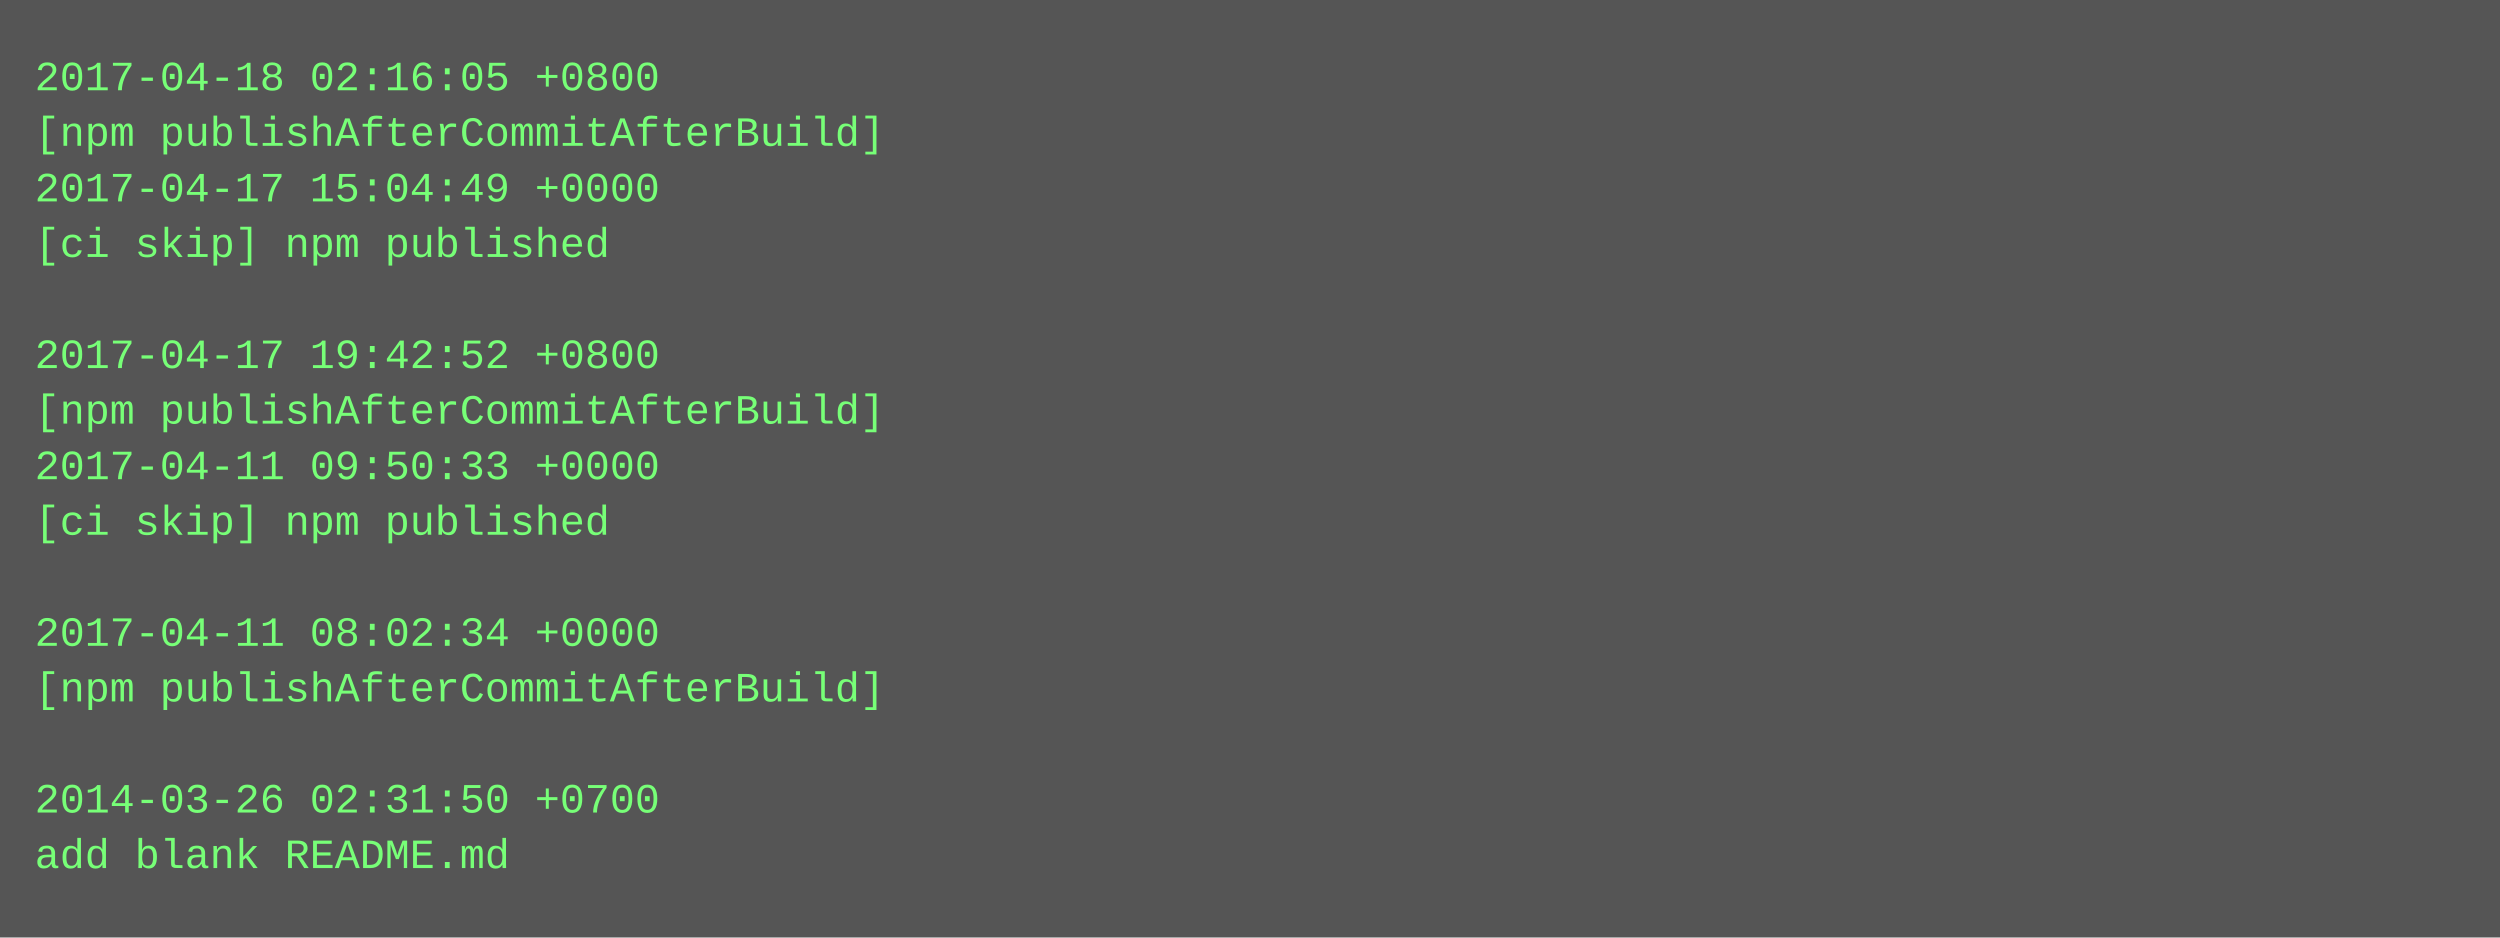
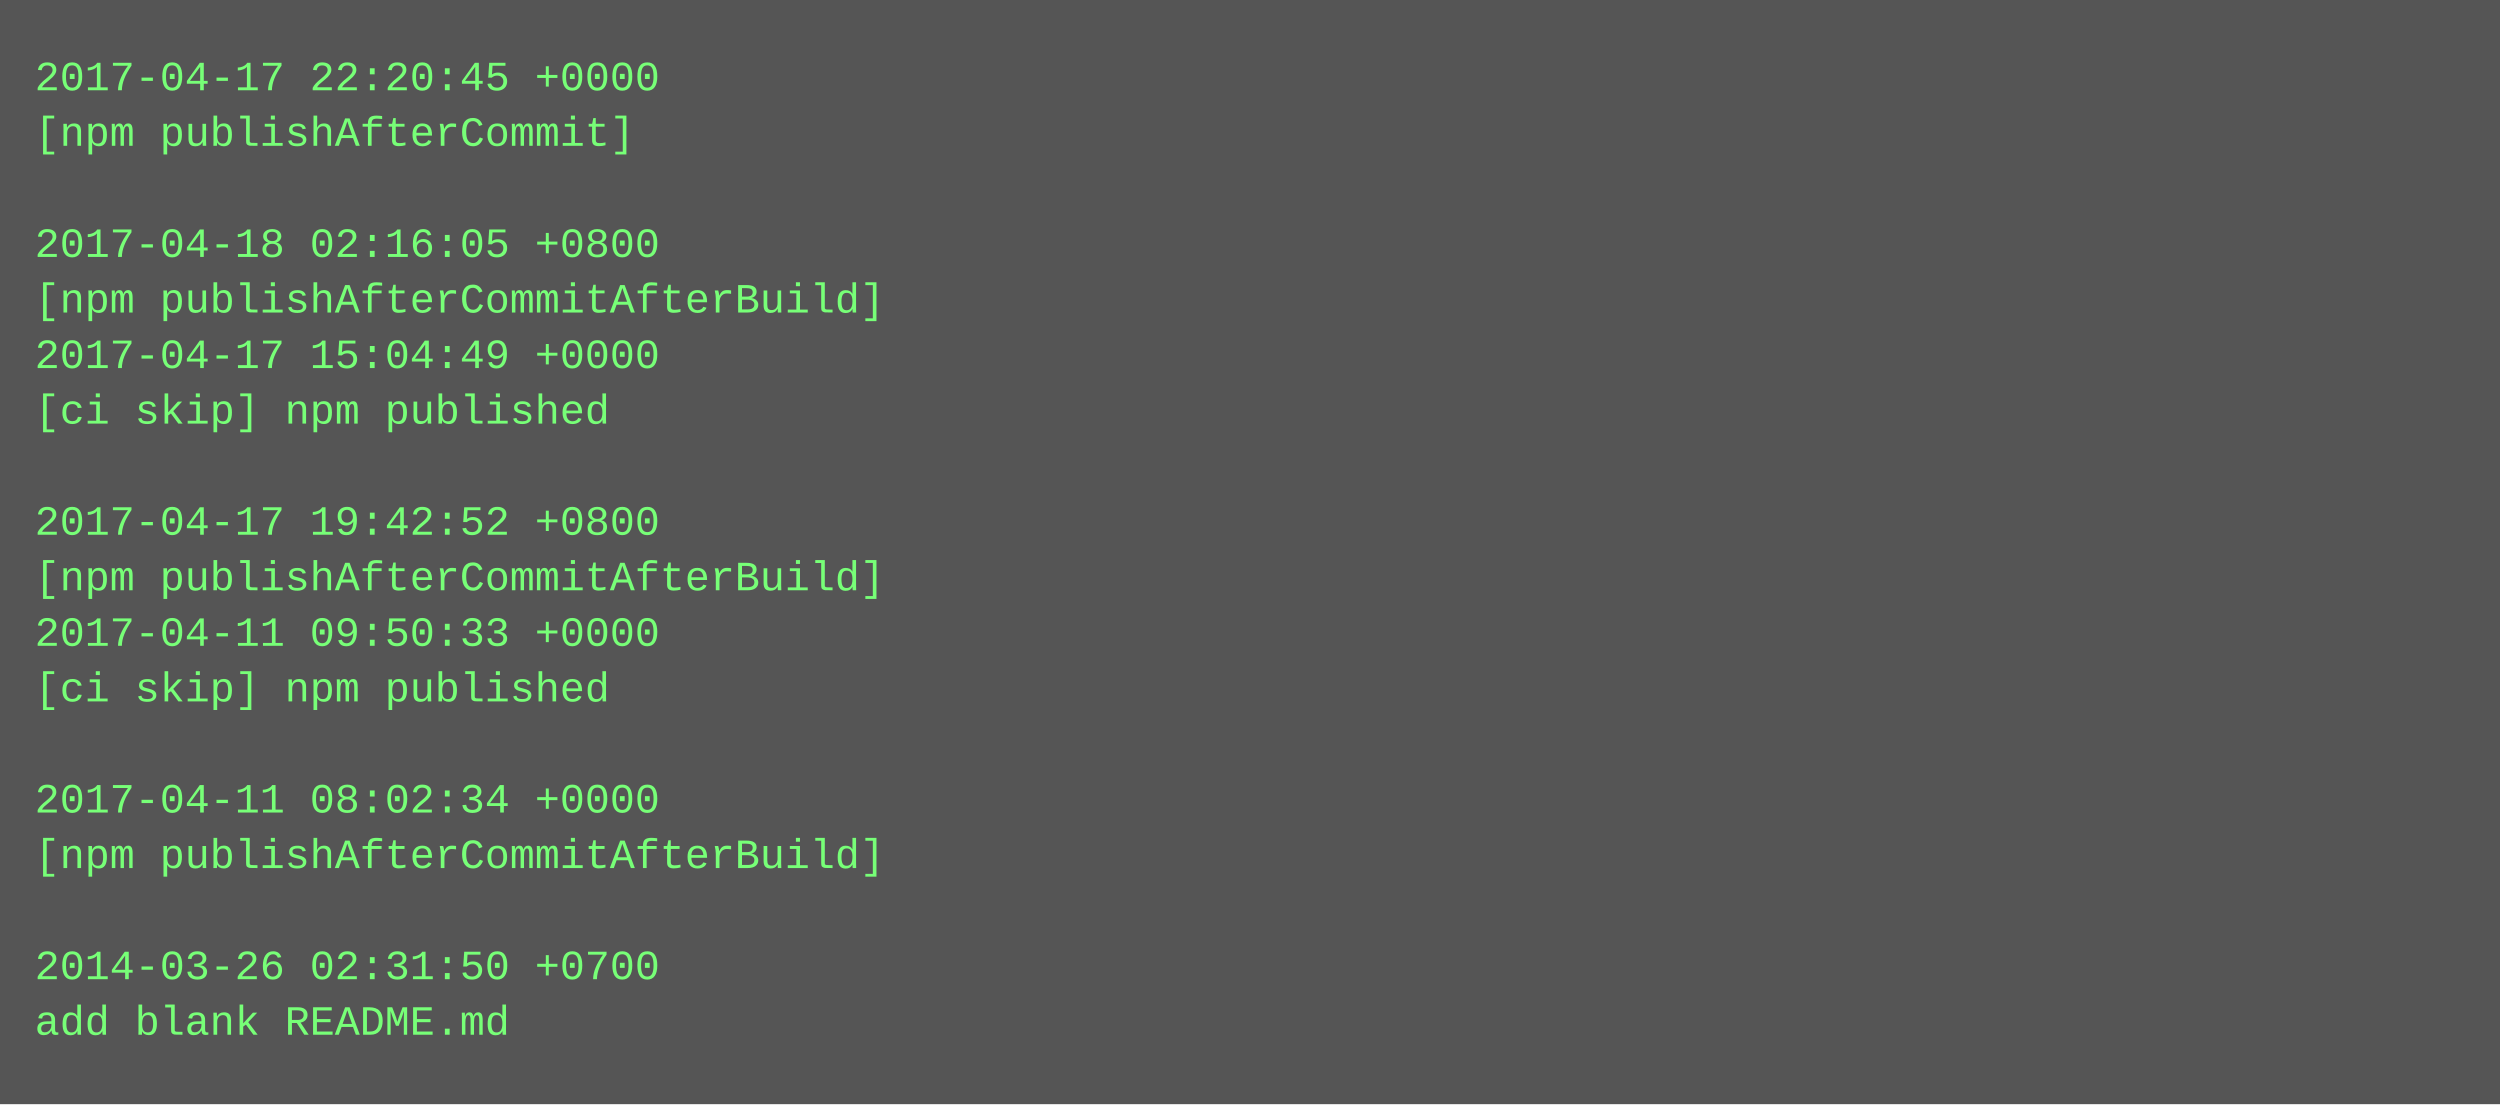
- <svg xmlns="http://www.w3.org/2000/svg" height="270" width="720">
-   <rect height="270" fill="#555" width="720" />
+ <svg xmlns="http://www.w3.org/2000/svg" height="318" width="720">
+   <rect height="318" fill="#555" width="720" />
  <text fill="#7f7" font-family="Courier New" font-size="12" xml:space="preserve">
-     <tspan x="10" y="26">2017-04-18 02:16:05 +0800</tspan>
-     <tspan x="10" y="42">[npm publishAfterCommitAfterBuild]</tspan>
-     <tspan x="10" y="58">2017-04-17 15:04:49 +0000</tspan>
-     <tspan x="10" y="74">[ci skip] npm published</tspan>
-     <tspan x="10" y="90" />
-     <tspan x="10" y="106">2017-04-17 19:42:52 +0800</tspan>
-     <tspan x="10" y="122">[npm publishAfterCommitAfterBuild]</tspan>
-     <tspan x="10" y="138">2017-04-11 09:50:33 +0000</tspan>
-     <tspan x="10" y="154">[ci skip] npm published</tspan>
-     <tspan x="10" y="170" />
-     <tspan x="10" y="186">2017-04-11 08:02:34 +0000</tspan>
-     <tspan x="10" y="202">[npm publishAfterCommitAfterBuild]</tspan>
+     <tspan x="10" y="26">2017-04-17 22:20:45 +0000</tspan>
+     <tspan x="10" y="42">[npm publishAfterCommit]</tspan>
+     <tspan x="10" y="58" />
+     <tspan x="10" y="74">2017-04-18 02:16:05 +0800</tspan>
+     <tspan x="10" y="90">[npm publishAfterCommitAfterBuild]</tspan>
+     <tspan x="10" y="106">2017-04-17 15:04:49 +0000</tspan>
+     <tspan x="10" y="122">[ci skip] npm published</tspan>
+     <tspan x="10" y="138" />
+     <tspan x="10" y="154">2017-04-17 19:42:52 +0800</tspan>
+     <tspan x="10" y="170">[npm publishAfterCommitAfterBuild]</tspan>
+     <tspan x="10" y="186">2017-04-11 09:50:33 +0000</tspan>
+     <tspan x="10" y="202">[ci skip] npm published</tspan>
    <tspan x="10" y="218" />
-     <tspan x="10" y="234">2014-03-26 02:31:50 +0700</tspan>
-     <tspan x="10" y="250">add blank README.md</tspan>
+     <tspan x="10" y="234">2017-04-11 08:02:34 +0000</tspan>
+     <tspan x="10" y="250">[npm publishAfterCommitAfterBuild]</tspan>
+     <tspan x="10" y="266" />
+     <tspan x="10" y="282">2014-03-26 02:31:50 +0700</tspan>
+     <tspan x="10" y="298">add blank README.md</tspan>
  </text>
</svg>
